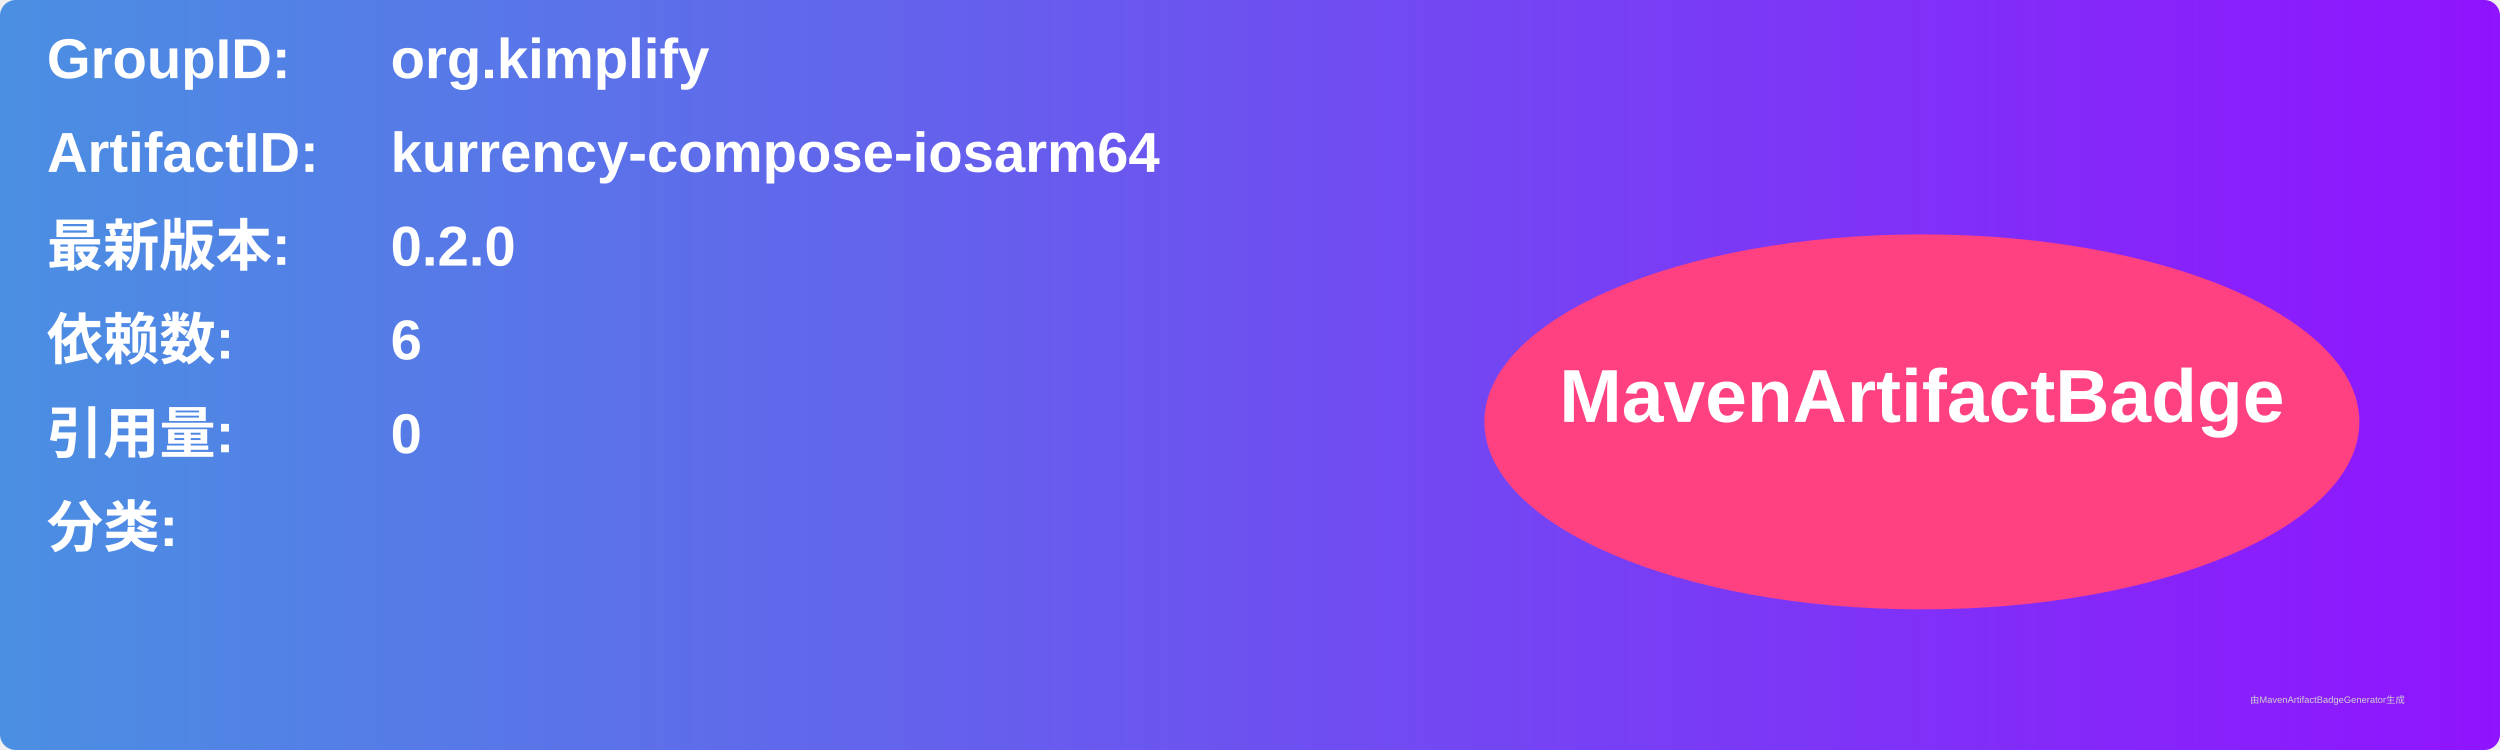
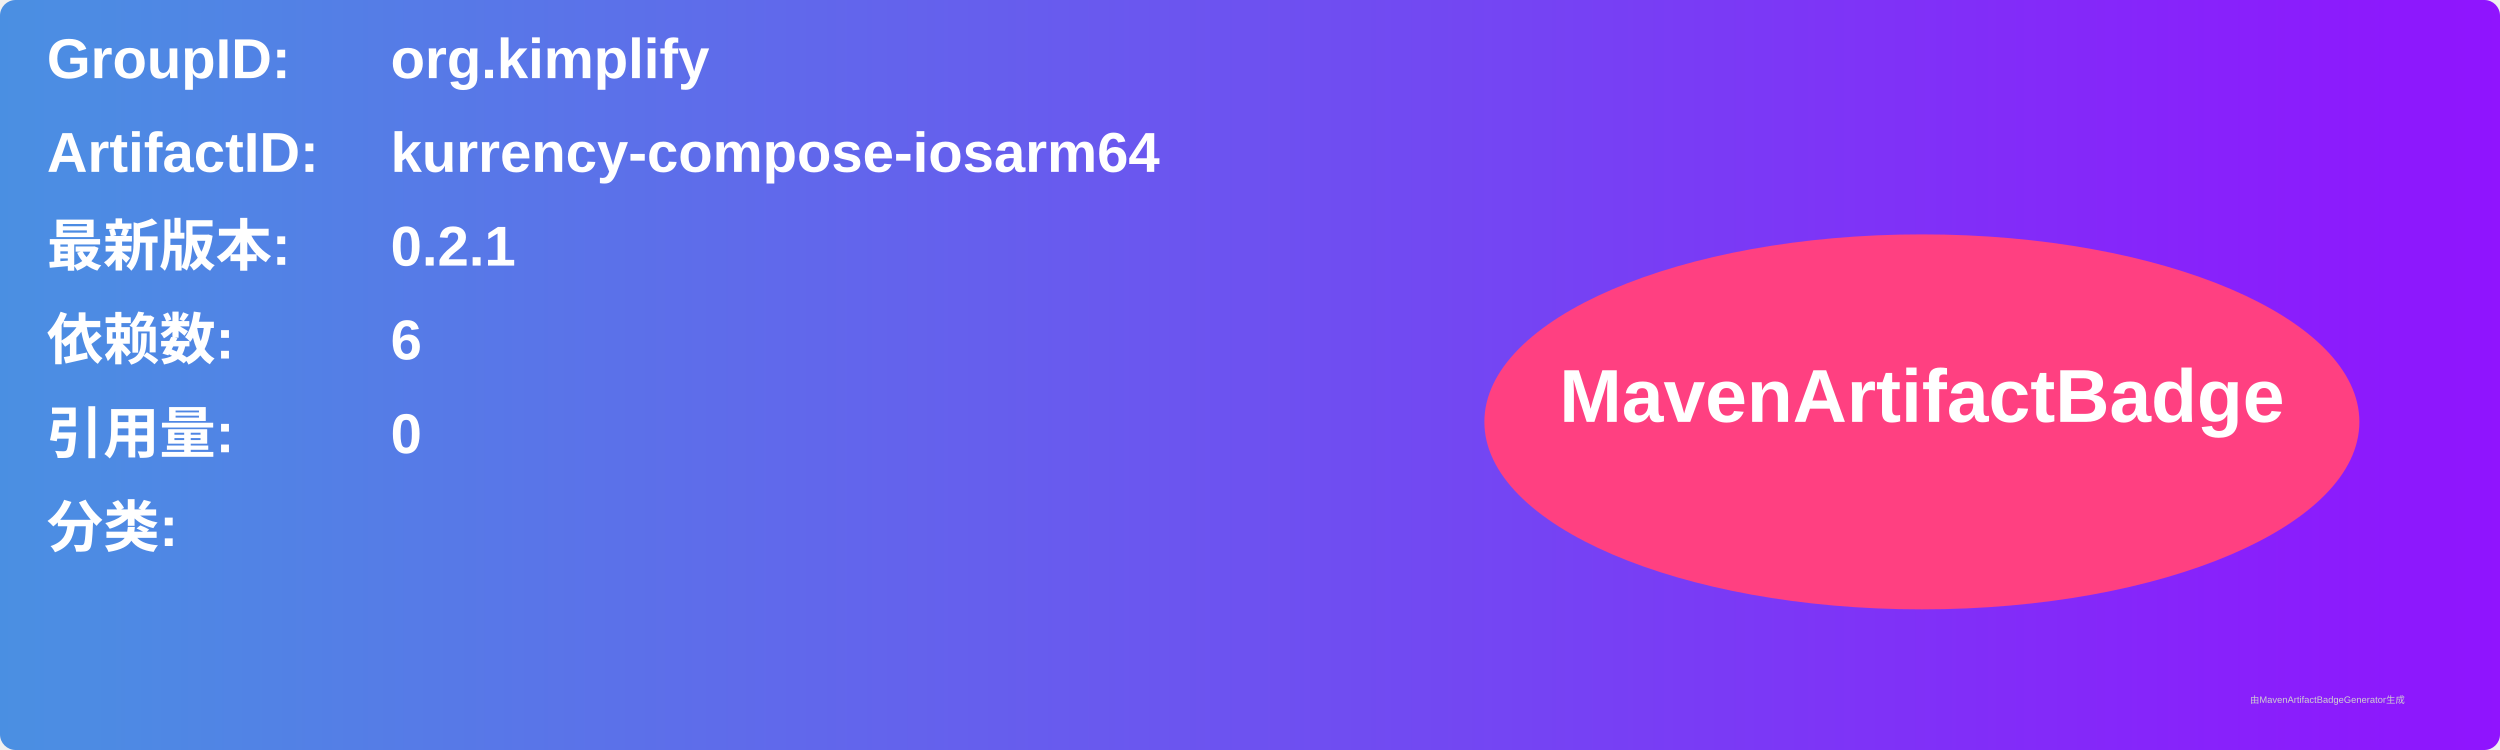
<svg xmlns="http://www.w3.org/2000/svg" width="800" height="240" viewBox="0 0 800 240">
  <linearGradient id="grad" x1="0%" y1="0%" x2="100%" y2="0%">
    <stop offset="0%" stop-color="#4a90e2" />
    <stop offset="100%" stop-color="#9013fe" />
  </linearGradient>
  <rect width="100%" height="100%" rx="5" ry="5" fill="url(#grad)" />
  <g transform="translate(15, 15)">
    <text x="0" y="10" font-family="Arial" font-size="18" fill="white" font-weight="bold" width="260">GroupID:</text>
    <text x="110" y="10" font-family="Arial" font-size="18" fill="white" font-weight="bold" width="460">org.kimplify</text>
    <text x="0" y="40" font-family="Arial" font-size="18" fill="white" font-weight="bold" width="260">ArtifactID:</text>
    <text x="110" y="40" font-family="Arial" font-size="18" fill="white" font-weight="bold" width="460">kurrency-compose-iosarm64</text>
    <text x="0" y="70" font-family="Arial" font-size="18" fill="white" font-weight="bold">最新版本:</text>
    <text x="110" y="70" font-family="Arial" font-size="18" fill="white" font-weight="bold">
-       <tspan font-weight="bold">0.2.0</tspan>
+       <tspan font-weight="bold">0.2.1</tspan>
    </text>
    <text x="0" y="100" font-family="Arial" font-size="18" fill="white" font-weight="bold">依赖数: </text>
    <text x="110" y="100" font-family="Arial" font-size="18" fill="white">
      <tspan font-weight="bold">6</tspan>
    </text>
    <text x="0" y="130" font-family="Arial" font-size="18" fill="white" font-weight="bold">引用量: </text>
    <text x="110" y="130" font-family="Arial" font-size="18" fill="white">
      <tspan font-weight="bold">0</tspan>
    </text>
    <text x="0" y="160" font-family="Arial" font-size="18" fill="white" font-weight="bold">分类:</text>
    <text x="10" y="190" font-family="Arial" font-size="10" fill="white">
      <tspan font-weight="bold" />
    </text>
    <ellipse cx="600" cy="120" rx="140" ry="60" fill="#ff4081" />
    <text x="600" y="120" text-anchor="middle" font-family="Arial" font-size="24" fill="white" font-weight="bold">MavenArtifactBadge</text>
  </g>
  <text x="720" y="225" font-family="Arial" font-size="3" fill="#d0d0d0">由MavenArtifactBadgeGenerator生成</text>
</svg>
